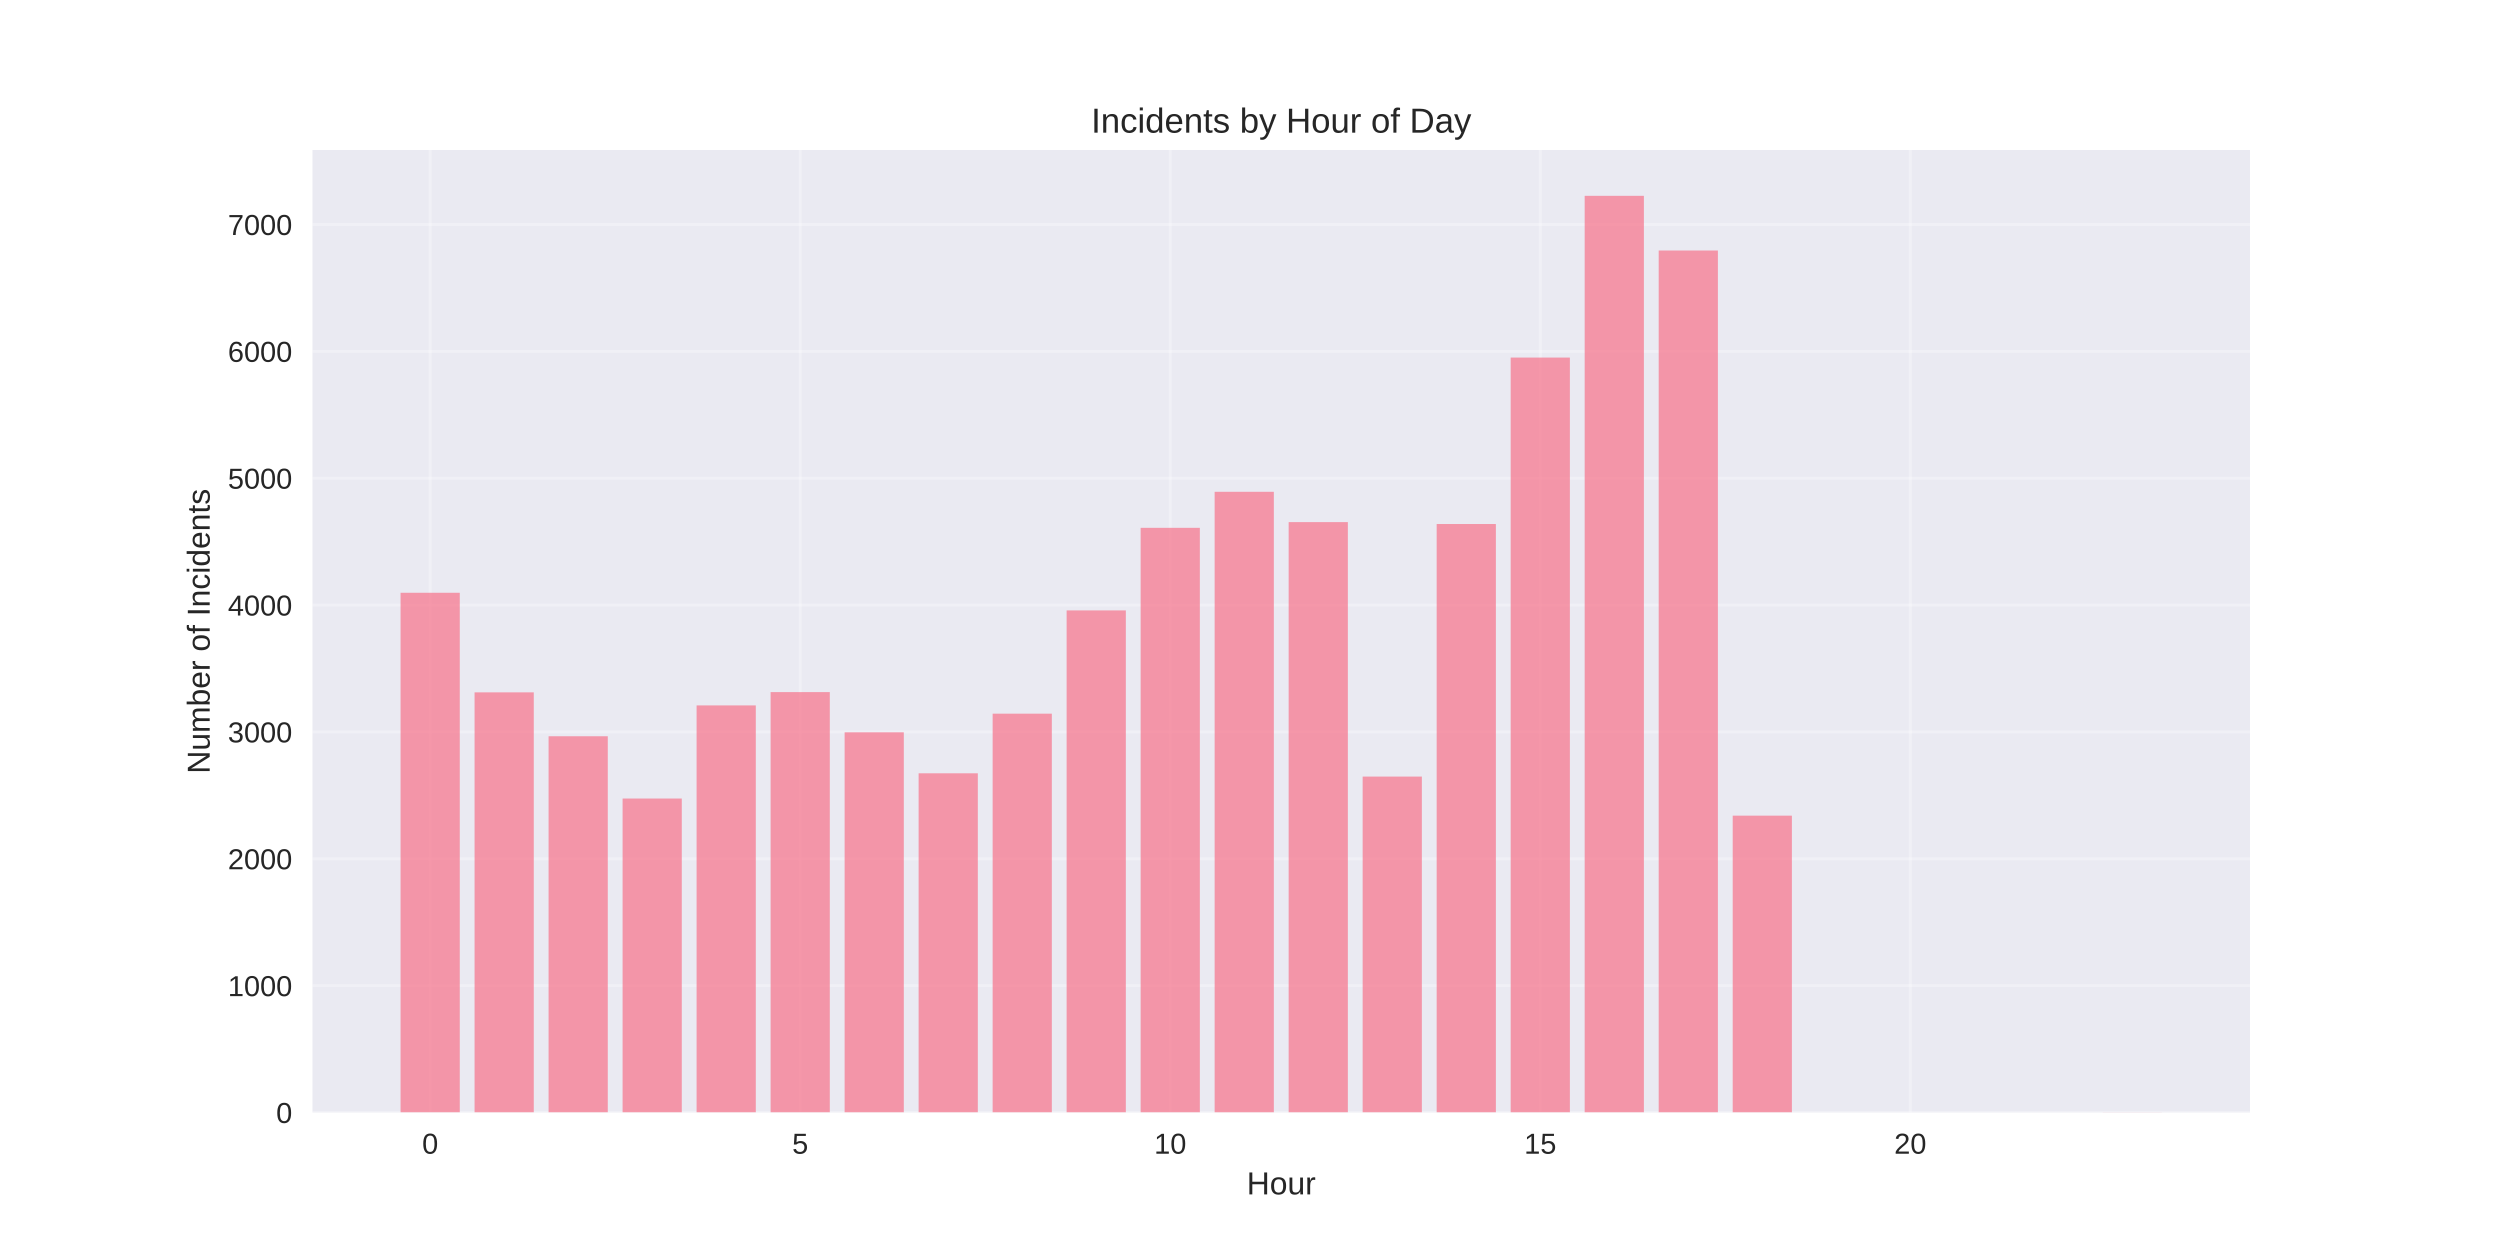
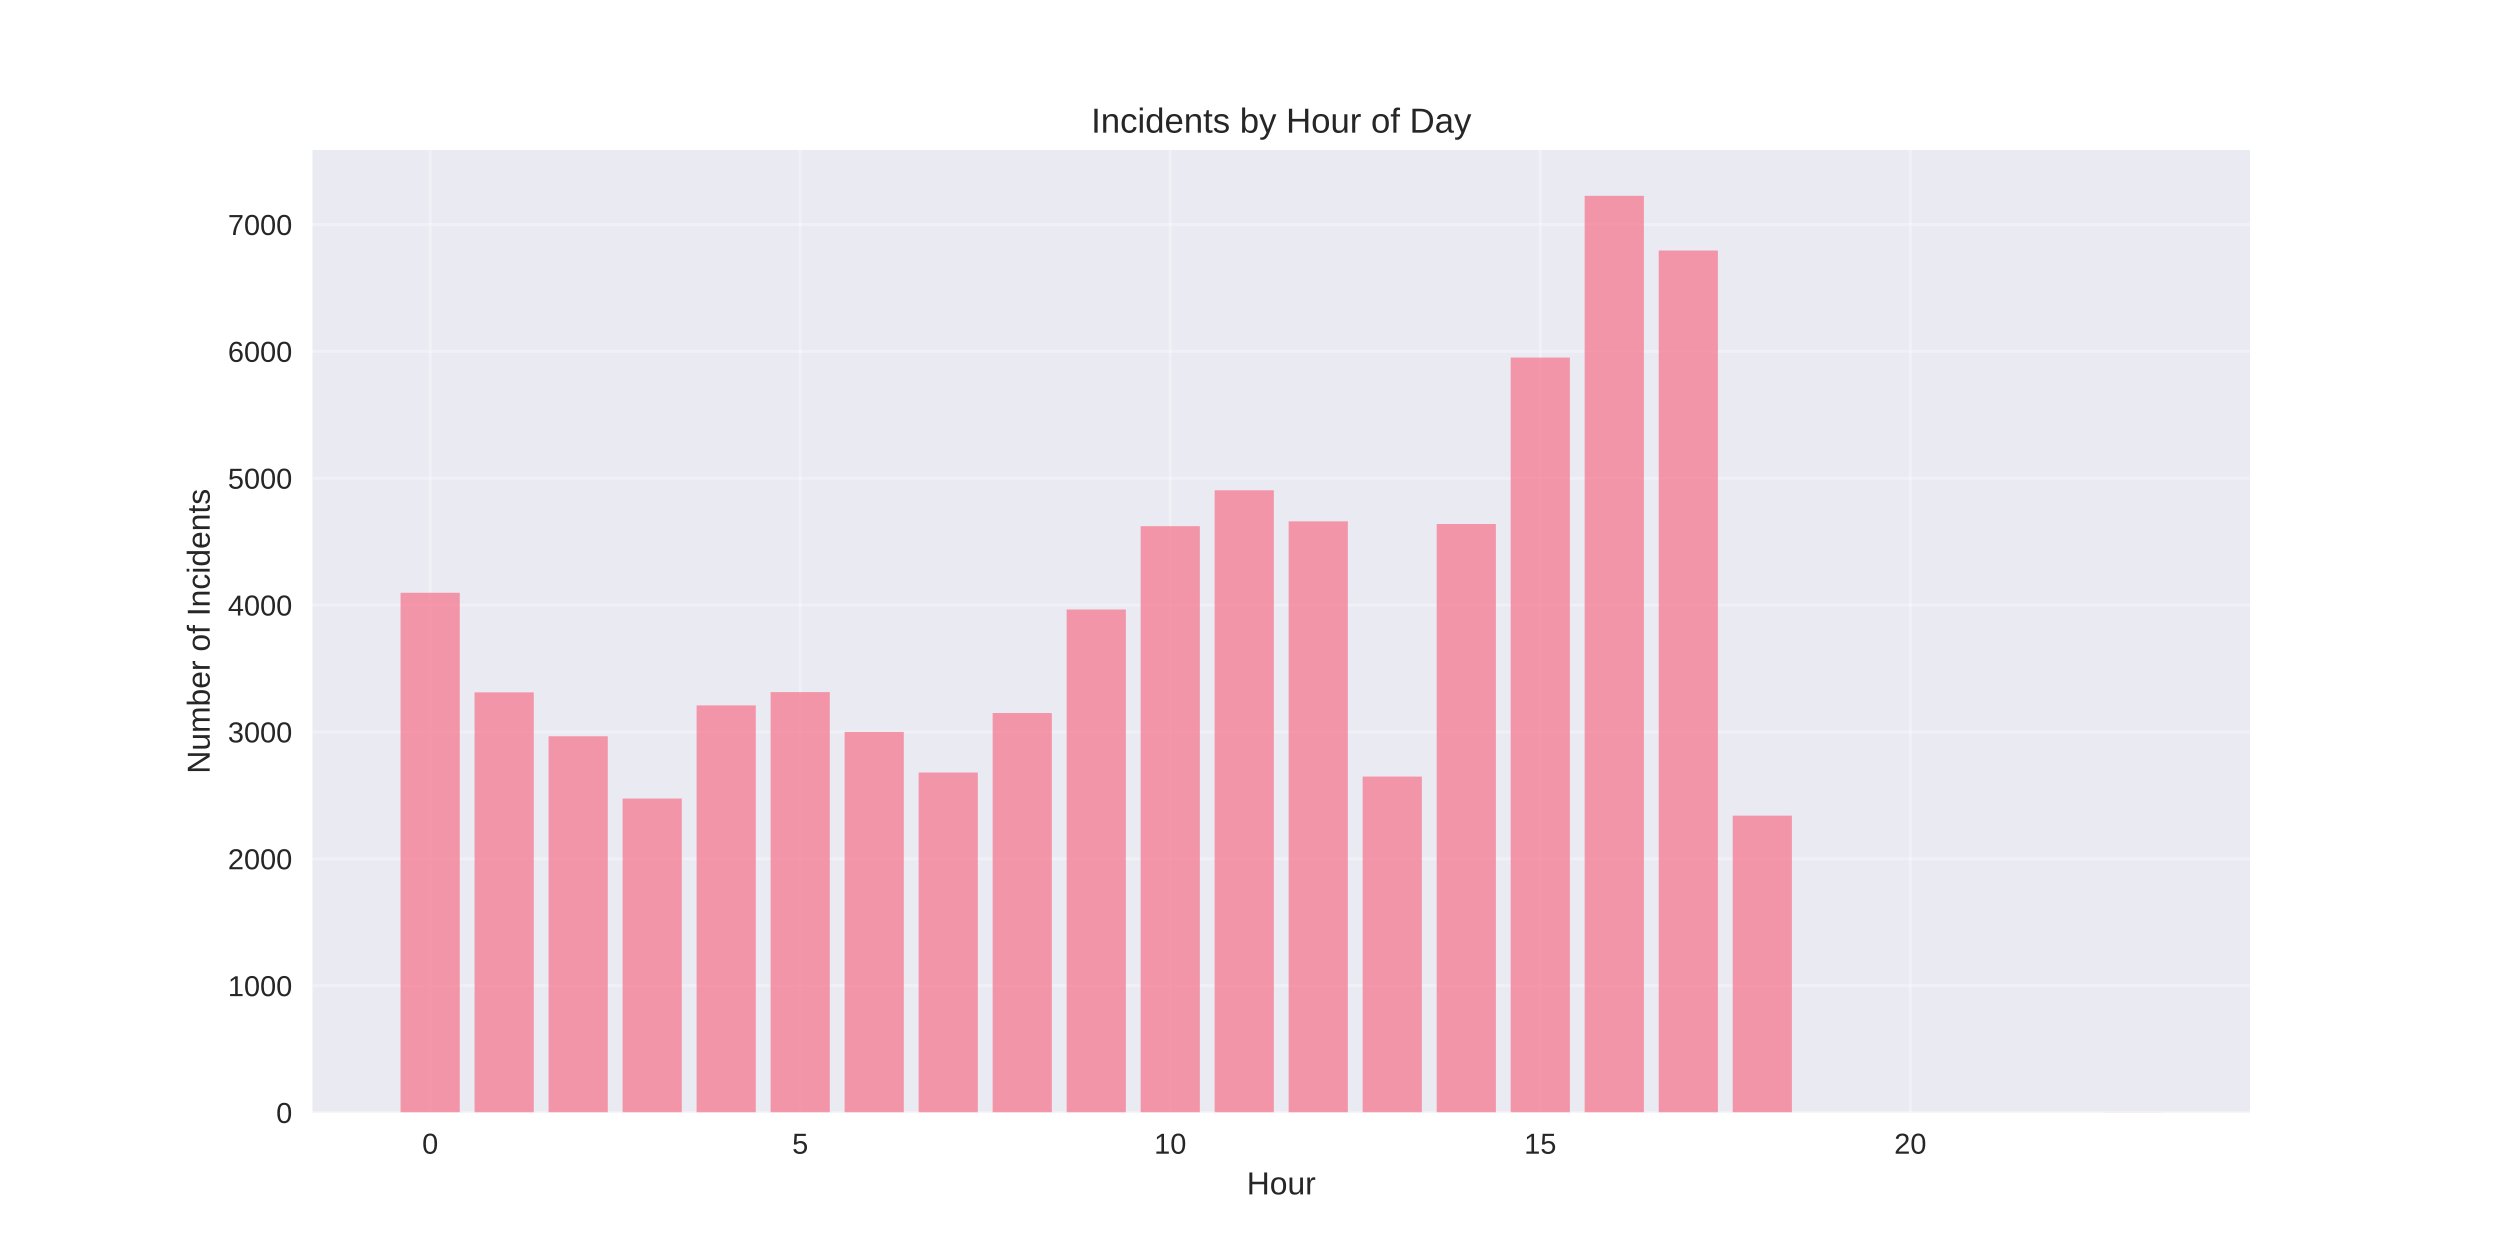
<svg xmlns="http://www.w3.org/2000/svg" width="864pt" height="432pt" viewBox="0 0 864 432" version="1.1">
  <defs>
    <style type="text/css">*{stroke-linejoin: round; stroke-linecap: butt}</style>
  </defs>
  <g id="figure_1">
    <g id="patch_1">
      <path d="M 0 432  L 864 432  L 864 0  L 0 0  z " style="fill: #ffffff" />
    </g>
    <g id="axes_1">
      <g id="patch_2">
        <path d="M 108 384.48  L 777.6 384.48  L 777.6 51.84  L 108 51.84  z " style="fill: #eaeaf2" />
      </g>
      <g id="matplotlib.axis_1">
        <g id="xtick_1">
          <g id="line2d_1">
-             <path d="M 148.667 384.48  L 148.667 51.84  " clip-path="url(#pd4b066faca)" style="fill: none; stroke: #ffffff; stroke-opacity: 0.3; stroke-linecap: round" />
+             <path d="M 148.667 384.48  L 148.667 51.84  " clip-path="url(#p9a1a690f8d)" style="fill: none; stroke: #ffffff; stroke-opacity: 0.3; stroke-linecap: round" />
          </g>
          <g id="line2d_2" />
          <g id="text_1">
            <text style="fill: #262626; font: 10px 'Arial', 'Liberation Sans', 'DejaVu Sans', 'Bitstream Vera Sans', sans-serif; text-anchor: middle" x="148.667" y="398.727" transform="rotate(-0 148.6671 398.7269)">0</text>
          </g>
        </g>
        <g id="xtick_2">
          <g id="line2d_3">
-             <path d="M 276.551 384.48  L 276.551 51.84  " clip-path="url(#pd4b066faca)" style="fill: none; stroke: #ffffff; stroke-opacity: 0.3; stroke-linecap: round" />
+             <path d="M 276.551 384.48  L 276.551 51.84  " clip-path="url(#p9a1a690f8d)" style="fill: none; stroke: #ffffff; stroke-opacity: 0.3; stroke-linecap: round" />
          </g>
          <g id="line2d_4" />
          <g id="text_2">
            <text style="fill: #262626; font: 10px 'Arial', 'Liberation Sans', 'DejaVu Sans', 'Bitstream Vera Sans', sans-serif; text-anchor: middle" x="276.551" y="398.727" transform="rotate(-0 276.551 398.7269)">5</text>
          </g>
        </g>
        <g id="xtick_3">
          <g id="line2d_5">
-             <path d="M 404.435 384.48  L 404.435 51.84  " clip-path="url(#pd4b066faca)" style="fill: none; stroke: #ffffff; stroke-opacity: 0.3; stroke-linecap: round" />
+             <path d="M 404.435 384.48  L 404.435 51.84  " clip-path="url(#p9a1a690f8d)" style="fill: none; stroke: #ffffff; stroke-opacity: 0.3; stroke-linecap: round" />
          </g>
          <g id="line2d_6" />
          <g id="text_3">
            <text style="fill: #262626; font: 10px 'Arial', 'Liberation Sans', 'DejaVu Sans', 'Bitstream Vera Sans', sans-serif; text-anchor: middle" x="404.435" y="398.727" transform="rotate(-0 404.4348 398.7269)">10</text>
          </g>
        </g>
        <g id="xtick_4">
          <g id="line2d_7">
-             <path d="M 532.319 384.48  L 532.319 51.84  " clip-path="url(#pd4b066faca)" style="fill: none; stroke: #ffffff; stroke-opacity: 0.3; stroke-linecap: round" />
+             <path d="M 532.319 384.48  L 532.319 51.84  " clip-path="url(#p9a1a690f8d)" style="fill: none; stroke: #ffffff; stroke-opacity: 0.3; stroke-linecap: round" />
          </g>
          <g id="line2d_8" />
          <g id="text_4">
            <text style="fill: #262626; font: 10px 'Arial', 'Liberation Sans', 'DejaVu Sans', 'Bitstream Vera Sans', sans-serif; text-anchor: middle" x="532.319" y="398.727" transform="rotate(-0 532.3187 398.7269)">15</text>
          </g>
        </g>
        <g id="xtick_5">
          <g id="line2d_9">
-             <path d="M 660.203 384.48  L 660.203 51.84  " clip-path="url(#pd4b066faca)" style="fill: none; stroke: #ffffff; stroke-opacity: 0.3; stroke-linecap: round" />
+             <path d="M 660.203 384.48  L 660.203 51.84  " clip-path="url(#p9a1a690f8d)" style="fill: none; stroke: #ffffff; stroke-opacity: 0.3; stroke-linecap: round" />
          </g>
          <g id="line2d_10" />
          <g id="text_5">
            <text style="fill: #262626; font: 10px 'Arial', 'Liberation Sans', 'DejaVu Sans', 'Bitstream Vera Sans', sans-serif; text-anchor: middle" x="660.203" y="398.727" transform="rotate(-0 660.2026 398.7269)">20</text>
          </g>
        </g>
        <g id="text_6">
          <text style="fill: #262626; font: 11px 'Arial', 'Liberation Sans', 'DejaVu Sans', 'Bitstream Vera Sans', sans-serif; text-anchor: middle" x="442.8" y="412.773" transform="rotate(-0 442.8 412.7734)">Hour</text>
        </g>
      </g>
      <g id="matplotlib.axis_2">
        <g id="ytick_1">
          <g id="line2d_11">
-             <path d="M 108 384.48  L 777.6 384.48  " clip-path="url(#pd4b066faca)" style="fill: none; stroke: #ffffff; stroke-opacity: 0.3; stroke-linecap: round" />
+             <path d="M 108 384.48  L 777.6 384.48  " clip-path="url(#p9a1a690f8d)" style="fill: none; stroke: #ffffff; stroke-opacity: 0.3; stroke-linecap: round" />
          </g>
          <g id="line2d_12" />
          <g id="text_7">
            <text style="fill: #262626; font: 10px 'Arial', 'Liberation Sans', 'DejaVu Sans', 'Bitstream Vera Sans', sans-serif; text-anchor: end" x="101" y="388.103" transform="rotate(-0 101 388.1034)">0</text>
          </g>
        </g>
        <g id="ytick_2">
          <g id="line2d_13">
-             <path d="M 108 340.638  L 777.6 340.638  " clip-path="url(#pd4b066faca)" style="fill: none; stroke: #ffffff; stroke-opacity: 0.3; stroke-linecap: round" />
+             <path d="M 108 340.638  L 777.6 340.638  " clip-path="url(#p9a1a690f8d)" style="fill: none; stroke: #ffffff; stroke-opacity: 0.3; stroke-linecap: round" />
          </g>
          <g id="line2d_14" />
          <g id="text_8">
            <text style="fill: #262626; font: 10px 'Arial', 'Liberation Sans', 'DejaVu Sans', 'Bitstream Vera Sans', sans-serif; text-anchor: end" x="101" y="344.262" transform="rotate(-0 101 344.2618)">1000</text>
          </g>
        </g>
        <g id="ytick_3">
          <g id="line2d_15">
-             <path d="M 108 296.797  L 777.6 296.797  " clip-path="url(#pd4b066faca)" style="fill: none; stroke: #ffffff; stroke-opacity: 0.3; stroke-linecap: round" />
+             <path d="M 108 296.797  L 777.6 296.797  " clip-path="url(#p9a1a690f8d)" style="fill: none; stroke: #ffffff; stroke-opacity: 0.3; stroke-linecap: round" />
          </g>
          <g id="line2d_16" />
          <g id="text_9">
            <text style="fill: #262626; font: 10px 'Arial', 'Liberation Sans', 'DejaVu Sans', 'Bitstream Vera Sans', sans-serif; text-anchor: end" x="101" y="300.42" transform="rotate(-0 101 300.4201)">2000</text>
          </g>
        </g>
        <g id="ytick_4">
          <g id="line2d_17">
-             <path d="M 108 252.955  L 777.6 252.955  " clip-path="url(#pd4b066faca)" style="fill: none; stroke: #ffffff; stroke-opacity: 0.3; stroke-linecap: round" />
+             <path d="M 108 252.955  L 777.6 252.955  " clip-path="url(#p9a1a690f8d)" style="fill: none; stroke: #ffffff; stroke-opacity: 0.3; stroke-linecap: round" />
          </g>
          <g id="line2d_18" />
          <g id="text_10">
            <text style="fill: #262626; font: 10px 'Arial', 'Liberation Sans', 'DejaVu Sans', 'Bitstream Vera Sans', sans-serif; text-anchor: end" x="101" y="256.578" transform="rotate(-0 101 256.5784)">3000</text>
          </g>
        </g>
        <g id="ytick_5">
          <g id="line2d_19">
-             <path d="M 108 209.113  L 777.6 209.113  " clip-path="url(#pd4b066faca)" style="fill: none; stroke: #ffffff; stroke-opacity: 0.3; stroke-linecap: round" />
+             <path d="M 108 209.113  L 777.6 209.113  " clip-path="url(#p9a1a690f8d)" style="fill: none; stroke: #ffffff; stroke-opacity: 0.3; stroke-linecap: round" />
          </g>
          <g id="line2d_20" />
          <g id="text_11">
            <text style="fill: #262626; font: 10px 'Arial', 'Liberation Sans', 'DejaVu Sans', 'Bitstream Vera Sans', sans-serif; text-anchor: end" x="101" y="212.737" transform="rotate(-0 101 212.7367)">4000</text>
          </g>
        </g>
        <g id="ytick_6">
          <g id="line2d_21">
-             <path d="M 108 165.272  L 777.6 165.272  " clip-path="url(#pd4b066faca)" style="fill: none; stroke: #ffffff; stroke-opacity: 0.3; stroke-linecap: round" />
+             <path d="M 108 165.272  L 777.6 165.272  " clip-path="url(#p9a1a690f8d)" style="fill: none; stroke: #ffffff; stroke-opacity: 0.3; stroke-linecap: round" />
          </g>
          <g id="line2d_22" />
          <g id="text_12">
            <text style="fill: #262626; font: 10px 'Arial', 'Liberation Sans', 'DejaVu Sans', 'Bitstream Vera Sans', sans-serif; text-anchor: end" x="101" y="168.895" transform="rotate(-0 101 168.895)">5000</text>
          </g>
        </g>
        <g id="ytick_7">
          <g id="line2d_23">
-             <path d="M 108 121.43  L 777.6 121.43  " clip-path="url(#pd4b066faca)" style="fill: none; stroke: #ffffff; stroke-opacity: 0.3; stroke-linecap: round" />
+             <path d="M 108 121.43  L 777.6 121.43  " clip-path="url(#p9a1a690f8d)" style="fill: none; stroke: #ffffff; stroke-opacity: 0.3; stroke-linecap: round" />
          </g>
          <g id="line2d_24" />
          <g id="text_13">
            <text style="fill: #262626; font: 10px 'Arial', 'Liberation Sans', 'DejaVu Sans', 'Bitstream Vera Sans', sans-serif; text-anchor: end" x="101" y="125.053" transform="rotate(-0 101 125.0533)">6000</text>
          </g>
        </g>
        <g id="ytick_8">
          <g id="line2d_25">
-             <path d="M 108 77.588  L 777.6 77.588  " clip-path="url(#pd4b066faca)" style="fill: none; stroke: #ffffff; stroke-opacity: 0.3; stroke-linecap: round" />
+             <path d="M 108 77.588  L 777.6 77.588  " clip-path="url(#p9a1a690f8d)" style="fill: none; stroke: #ffffff; stroke-opacity: 0.3; stroke-linecap: round" />
          </g>
          <g id="line2d_26" />
          <g id="text_14">
            <text style="fill: #262626; font: 10px 'Arial', 'Liberation Sans', 'DejaVu Sans', 'Bitstream Vera Sans', sans-serif; text-anchor: end" x="101" y="81.212" transform="rotate(-0 101 81.21166)">7000</text>
          </g>
        </g>
        <g id="text_15">
          <text style="fill: #262626; font: 11px 'Arial', 'Liberation Sans', 'DejaVu Sans', 'Bitstream Vera Sans', sans-serif; text-anchor: middle" x="72.474" y="218.16" transform="rotate(-90 72.47375 218.16)">Number of Incidents</text>
        </g>
      </g>
      <g id="patch_3">
-         <path d="M 138.436 384.48  L 158.898 384.48  L 158.898 204.861  L 138.436 204.861  z " clip-path="url(#pd4b066faca)" style="fill: #f77189; opacity: 0.7" />
+         <path d="M 138.436 384.48  L 158.898 384.48  L 158.898 204.861  L 138.436 204.861  z " clip-path="url(#p9a1a690f8d)" style="fill: #f77189; opacity: 0.7" />
      </g>
      <g id="patch_4">
-         <path d="M 164.013 384.48  L 184.475 384.48  L 184.475 239.276  L 164.013 239.276  z " clip-path="url(#pd4b066faca)" style="fill: #f77189; opacity: 0.7" />
+         <path d="M 164.013 384.48  L 184.475 384.48  L 184.475 239.276  L 164.013 239.276  z " clip-path="url(#p9a1a690f8d)" style="fill: #f77189; opacity: 0.7" />
      </g>
      <g id="patch_5">
-         <path d="M 189.59 384.48  L 210.051 384.48  L 210.051 254.446  L 189.59 254.446  z " clip-path="url(#pd4b066faca)" style="fill: #f77189; opacity: 0.7" />
+         <path d="M 189.59 384.48  L 210.051 384.48  L 210.051 254.446  L 189.59 254.446  z " clip-path="url(#p9a1a690f8d)" style="fill: #f77189; opacity: 0.7" />
      </g>
      <g id="patch_6">
-         <path d="M 215.167 384.48  L 235.628 384.48  L 235.628 275.972  L 215.167 275.972  z " clip-path="url(#pd4b066faca)" style="fill: #f77189; opacity: 0.7" />
+         <path d="M 215.167 384.48  L 235.628 384.48  L 235.628 275.972  L 215.167 275.972  z " clip-path="url(#p9a1a690f8d)" style="fill: #f77189; opacity: 0.7" />
      </g>
      <g id="patch_7">
-         <path d="M 240.743 384.48  L 261.205 384.48  L 261.205 243.792  L 240.743 243.792  z " clip-path="url(#pd4b066faca)" style="fill: #f77189; opacity: 0.7" />
+         <path d="M 240.743 384.48  L 261.205 384.48  L 261.205 243.792  L 240.743 243.792  z " clip-path="url(#p9a1a690f8d)" style="fill: #f77189; opacity: 0.7" />
      </g>
      <g id="patch_8">
-         <path d="M 266.32 384.48  L 286.782 384.48  L 286.782 239.189  L 266.32 239.189  z " clip-path="url(#pd4b066faca)" style="fill: #f77189; opacity: 0.7" />
+         <path d="M 266.32 384.48  L 286.782 384.48  L 286.782 239.189  L 266.32 239.189  z " clip-path="url(#p9a1a690f8d)" style="fill: #f77189; opacity: 0.7" />
      </g>
      <g id="patch_9">
-         <path d="M 291.897 384.48  L 312.358 384.48  L 312.358 253.086  L 291.897 253.086  z " clip-path="url(#pd4b066faca)" style="fill: #f77189; opacity: 0.7" />
+         <path d="M 291.897 384.48  L 312.358 384.48  L 312.358 252.955  L 291.897 252.955  z " clip-path="url(#p9a1a690f8d)" style="fill: #f77189; opacity: 0.7" />
      </g>
      <g id="patch_10">
-         <path d="M 317.474 384.48  L 337.935 384.48  L 337.935 267.247  L 317.474 267.247  z " clip-path="url(#pd4b066faca)" style="fill: #f77189; opacity: 0.7" />
+         <path d="M 317.474 384.48  L 337.935 384.48  L 337.935 266.984  L 317.474 266.984  z " clip-path="url(#p9a1a690f8d)" style="fill: #f77189; opacity: 0.7" />
      </g>
      <g id="patch_11">
-         <path d="M 343.051 384.48  L 363.512 384.48  L 363.512 246.642  L 343.051 246.642  z " clip-path="url(#pd4b066faca)" style="fill: #f77189; opacity: 0.7" />
+         <path d="M 343.051 384.48  L 363.512 384.48  L 363.512 246.423  L 343.051 246.423  z " clip-path="url(#p9a1a690f8d)" style="fill: #f77189; opacity: 0.7" />
      </g>
      <g id="patch_12">
-         <path d="M 368.627 384.48  L 389.089 384.48  L 389.089 210.955  L 368.627 210.955  z " clip-path="url(#pd4b066faca)" style="fill: #f77189; opacity: 0.7" />
+         <path d="M 368.627 384.48  L 389.089 384.48  L 389.089 210.648  L 368.627 210.648  z " clip-path="url(#p9a1a690f8d)" style="fill: #f77189; opacity: 0.7" />
      </g>
      <g id="patch_13">
-         <path d="M 394.204 384.48  L 414.666 384.48  L 414.666 182.414  L 394.204 182.414  z " clip-path="url(#pd4b066faca)" style="fill: #f77189; opacity: 0.7" />
+         <path d="M 394.204 384.48  L 414.666 384.48  L 414.666 181.844  L 394.204 181.844  z " clip-path="url(#p9a1a690f8d)" style="fill: #f77189; opacity: 0.7" />
      </g>
      <g id="patch_14">
-         <path d="M 419.781 384.48  L 440.242 384.48  L 440.242 169.963  L 419.781 169.963  z " clip-path="url(#pd4b066faca)" style="fill: #f77189; opacity: 0.7" />
+         <path d="M 419.781 384.48  L 440.242 384.48  L 440.242 169.437  L 419.781 169.437  z " clip-path="url(#p9a1a690f8d)" style="fill: #f77189; opacity: 0.7" />
      </g>
      <g id="patch_15">
-         <path d="M 445.358 384.48  L 465.819 384.48  L 465.819 180.441  L 445.358 180.441  z " clip-path="url(#pd4b066faca)" style="fill: #f77189; opacity: 0.7" />
+         <path d="M 445.358 384.48  L 465.819 384.48  L 465.819 180.178  L 445.358 180.178  z " clip-path="url(#p9a1a690f8d)" style="fill: #f77189; opacity: 0.7" />
      </g>
      <g id="patch_16">
-         <path d="M 470.934 384.48  L 491.396 384.48  L 491.396 268.387  L 470.934 268.387  z " clip-path="url(#pd4b066faca)" style="fill: #f77189; opacity: 0.7" />
+         <path d="M 470.934 384.48  L 491.396 384.48  L 491.396 268.387  L 470.934 268.387  z " clip-path="url(#p9a1a690f8d)" style="fill: #f77189; opacity: 0.7" />
      </g>
      <g id="patch_17">
-         <path d="M 496.511 384.48  L 516.973 384.48  L 516.973 181.098  L 496.511 181.098  z " clip-path="url(#pd4b066faca)" style="fill: #f77189; opacity: 0.7" />
+         <path d="M 496.511 384.48  L 516.973 384.48  L 516.973 181.098  L 496.511 181.098  z " clip-path="url(#p9a1a690f8d)" style="fill: #f77189; opacity: 0.7" />
      </g>
      <g id="patch_18">
-         <path d="M 522.088 384.48  L 542.549 384.48  L 542.549 123.578  L 522.088 123.578  z " clip-path="url(#pd4b066faca)" style="fill: #f77189; opacity: 0.7" />
+         <path d="M 522.088 384.48  L 542.549 384.48  L 542.549 123.578  L 522.088 123.578  z " clip-path="url(#p9a1a690f8d)" style="fill: #f77189; opacity: 0.7" />
      </g>
      <g id="patch_19">
-         <path d="M 547.665 384.48  L 568.126 384.48  L 568.126 67.68  L 547.665 67.68  z " clip-path="url(#pd4b066faca)" style="fill: #f77189; opacity: 0.7" />
+         <path d="M 547.665 384.48  L 568.126 384.48  L 568.126 67.68  L 547.665 67.68  z " clip-path="url(#p9a1a690f8d)" style="fill: #f77189; opacity: 0.7" />
      </g>
      <g id="patch_20">
-         <path d="M 573.242 384.48  L 593.703 384.48  L 593.703 86.576  L 573.242 86.576  z " clip-path="url(#pd4b066faca)" style="fill: #f77189; opacity: 0.7" />
+         <path d="M 573.242 384.48  L 593.703 384.48  L 593.703 86.576  L 573.242 86.576  z " clip-path="url(#p9a1a690f8d)" style="fill: #f77189; opacity: 0.7" />
      </g>
      <g id="patch_21">
-         <path d="M 598.818 384.48  L 619.28 384.48  L 619.28 281.89  L 598.818 281.89  z " clip-path="url(#pd4b066faca)" style="fill: #f77189; opacity: 0.7" />
+         <path d="M 598.818 384.48  L 619.28 384.48  L 619.28 281.89  L 598.818 281.89  z " clip-path="url(#p9a1a690f8d)" style="fill: #f77189; opacity: 0.7" />
      </g>
      <g id="patch_22">
-         <path d="M 726.702 384.48  L 747.164 384.48  L 747.164 384.436  L 726.702 384.436  z " clip-path="url(#pd4b066faca)" style="fill: #f77189; opacity: 0.7" />
+         <path d="M 726.702 384.48  L 747.164 384.48  L 747.164 384.436  L 726.702 384.436  z " clip-path="url(#p9a1a690f8d)" style="fill: #f77189; opacity: 0.7" />
      </g>
      <g id="patch_23">
        <path d="M 108 384.48  L 108 51.84  " style="fill: none" />
      </g>
      <g id="patch_24">
        <path d="M 777.6 384.48  L 777.6 51.84  " style="fill: none" />
      </g>
      <g id="patch_25">
        <path d="M 108 384.48  L 777.6 384.48  " style="fill: none" />
      </g>
      <g id="patch_26">
        <path d="M 108 51.84  L 777.6 51.84  " style="fill: none" />
      </g>
      <g id="text_16">
        <text style="fill: #262626; font: 12px 'Arial', 'Liberation Sans', 'DejaVu Sans', 'Bitstream Vera Sans', sans-serif; text-anchor: middle" x="442.8" y="45.84" transform="rotate(-0 442.8 45.84)">Incidents by Hour of Day</text>
      </g>
    </g>
  </g>
  <defs>
-     <clipPath id="pd4b066faca">
+     <clipPath id="p9a1a690f8d">
      <rect x="108" y="51.84" width="669.6" height="332.64" />
    </clipPath>
  </defs>
</svg>
